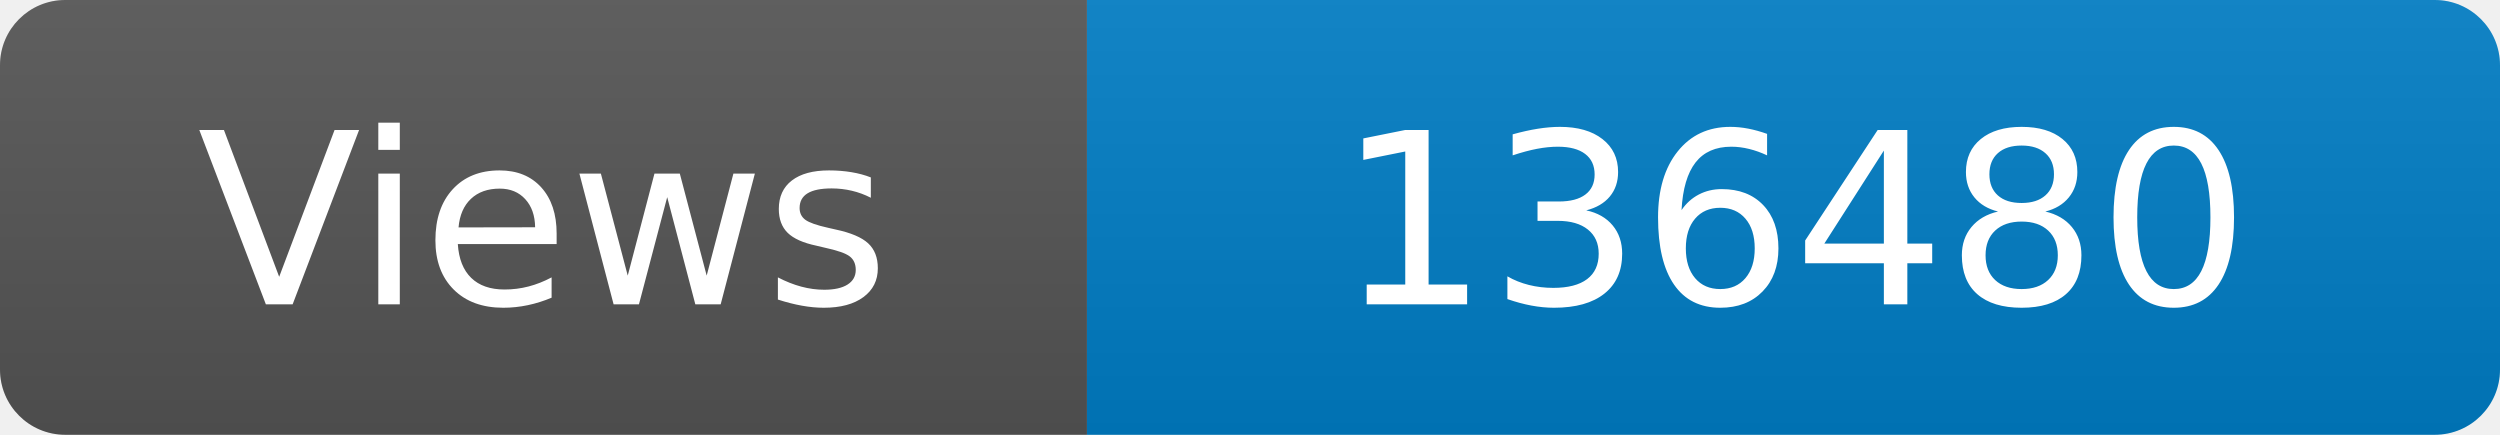
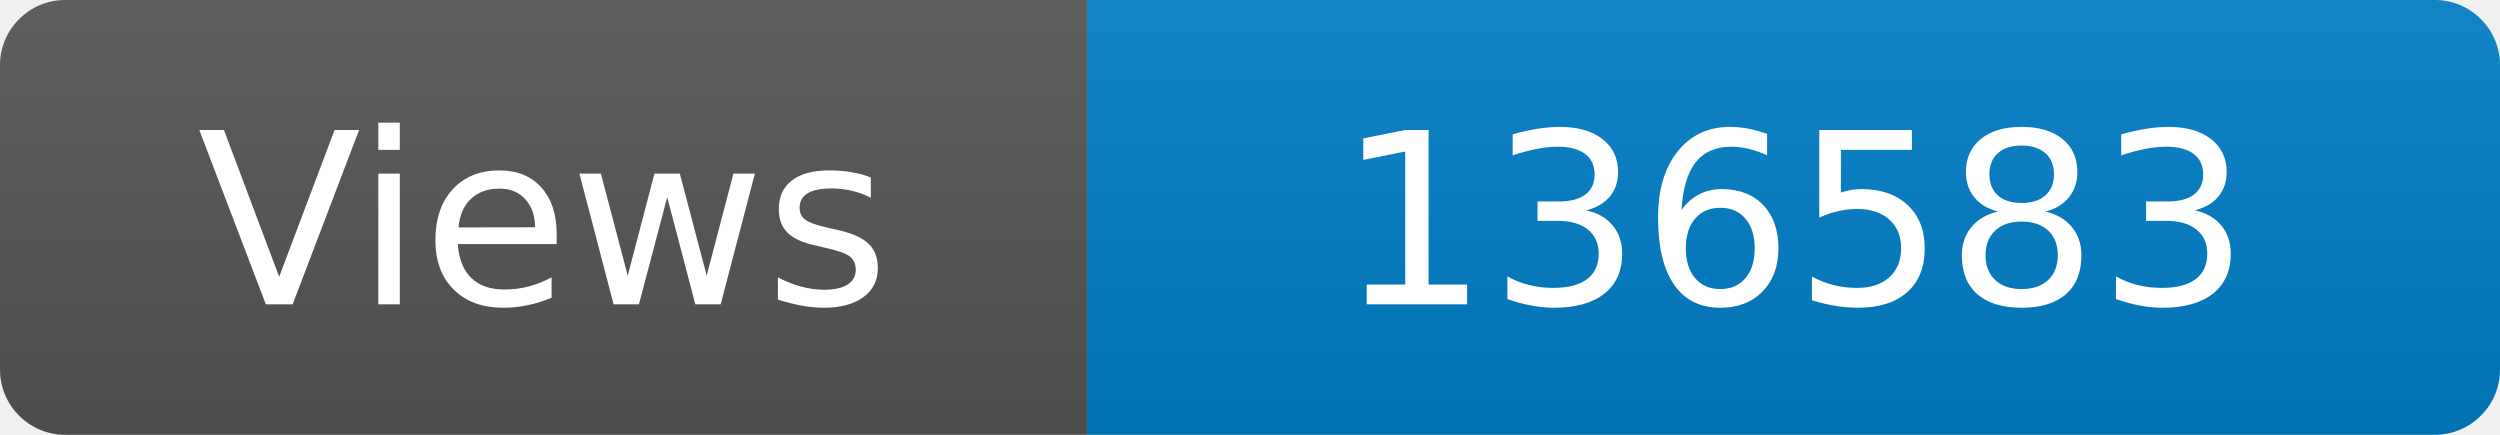
<svg xmlns="http://www.w3.org/2000/svg" width="115" height="20" role="img" aria-label="Maintained?: yes">
  <linearGradient id="s" x2="0" y2="100%">
    <stop offset="0" stop-color="#bbb" stop-opacity=".1" />
    <stop offset="1" stop-opacity=".1" />
  </linearGradient>
  <clipPath id="r">
    <rect width="115" height="20" rx="3" fill="#fff" />
  </clipPath>
  <g clip-path="url(#r)">
    <rect width="50" height="20" fill="#555" />
    <rect x="50" width="160" height="20" fill="#007ec6" />
    <rect width="115" height="20" fill="url(#s)" />
  </g>
  <g fill="#fff" text-anchor="middle" font-family="Verdana,Geneva,DejaVu Sans,sans-serif" font-size="110">
    <text x="250" y="140" transform="scale(.1)" fill="#fff">Views</text>
-     <text x="825" y="140" transform="scale(.1)" fill="#fff">136480</text>
+     <text x="825" y="140" transform="scale(.1)" fill="#fff">136583</text>
  </g>
</svg>
